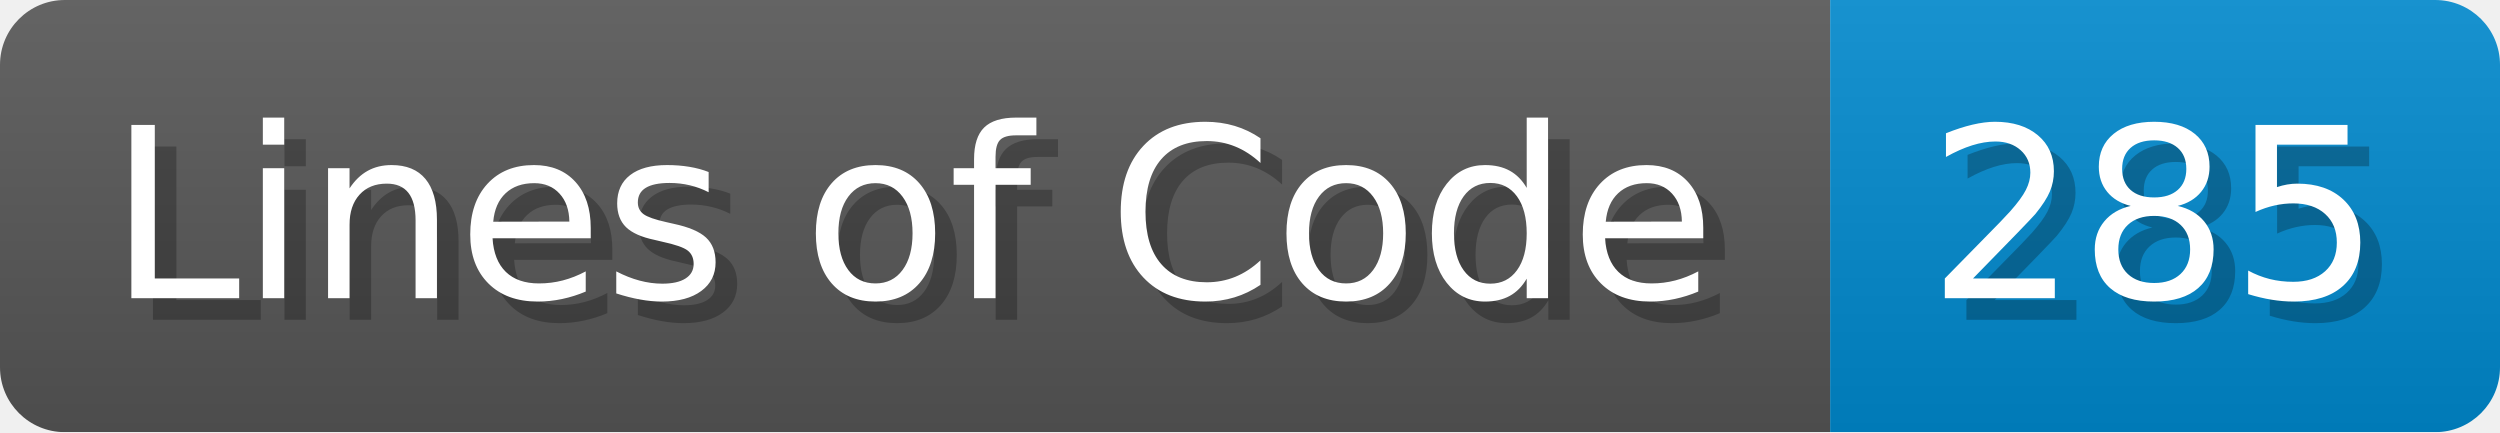
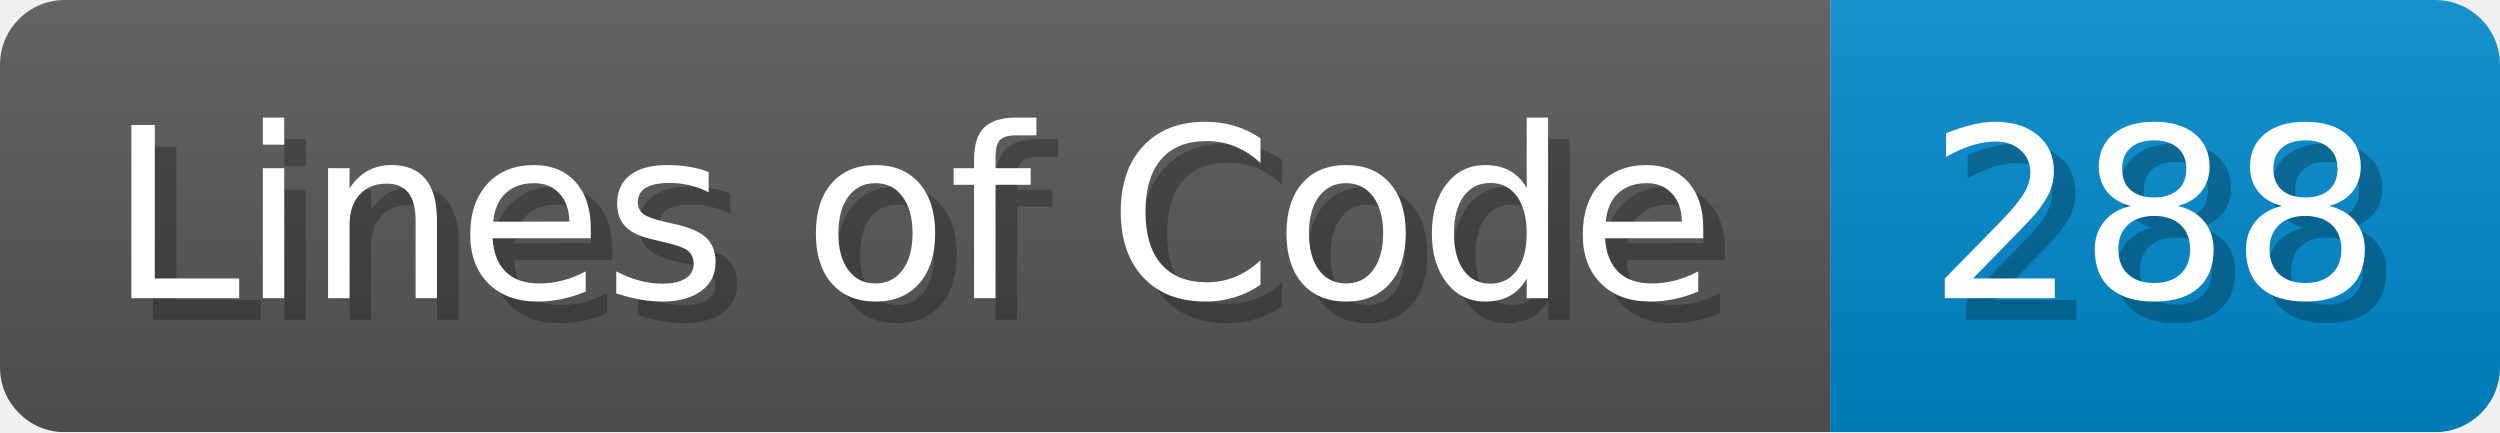
- <svg xmlns="http://www.w3.org/2000/svg" width="115.7" height="20" viewBox="0 0 1157 200" role="img" aria-label="Lines of Code: 285">
+ <svg xmlns="http://www.w3.org/2000/svg" width="115.7" height="20" viewBox="0 0 1157 200" role="img" aria-label="Lines of Code: 288">
  <linearGradient id="a" x2="0" y2="100%">
    <stop offset="0" stop-opacity=".1" stop-color="#EEE" />
    <stop offset="1" stop-opacity=".1" />
  </linearGradient>
  <mask id="m">
    <rect width="1157" height="200" rx="30" fill="#FFF" />
  </mask>
  <g mask="url(#m)">
    <rect width="847" height="200" fill="#555" />
    <rect width="310" height="200" fill="#08C" x="847" />
    <rect width="1157" height="200" fill="url(#a)" />
  </g>
  <g aria-hidden="true" fill="#fff" text-anchor="start" font-family="Verdana,DejaVu Sans,sans-serif" font-size="110">
    <text x="60" y="148" textLength="747" fill="#000" opacity="0.25">Lines of Code</text>
    <text x="50" y="138" textLength="747">Lines of Code</text>
-     <text x="902" y="148" textLength="210" fill="#000" opacity="0.25">285</text>
-     <text x="892" y="138" textLength="210">285</text>
+     <text x="902" y="148" textLength="210" fill="#000" opacity="0.25">288</text>
+     <text x="892" y="138" textLength="210">288</text>
  </g>
</svg>
